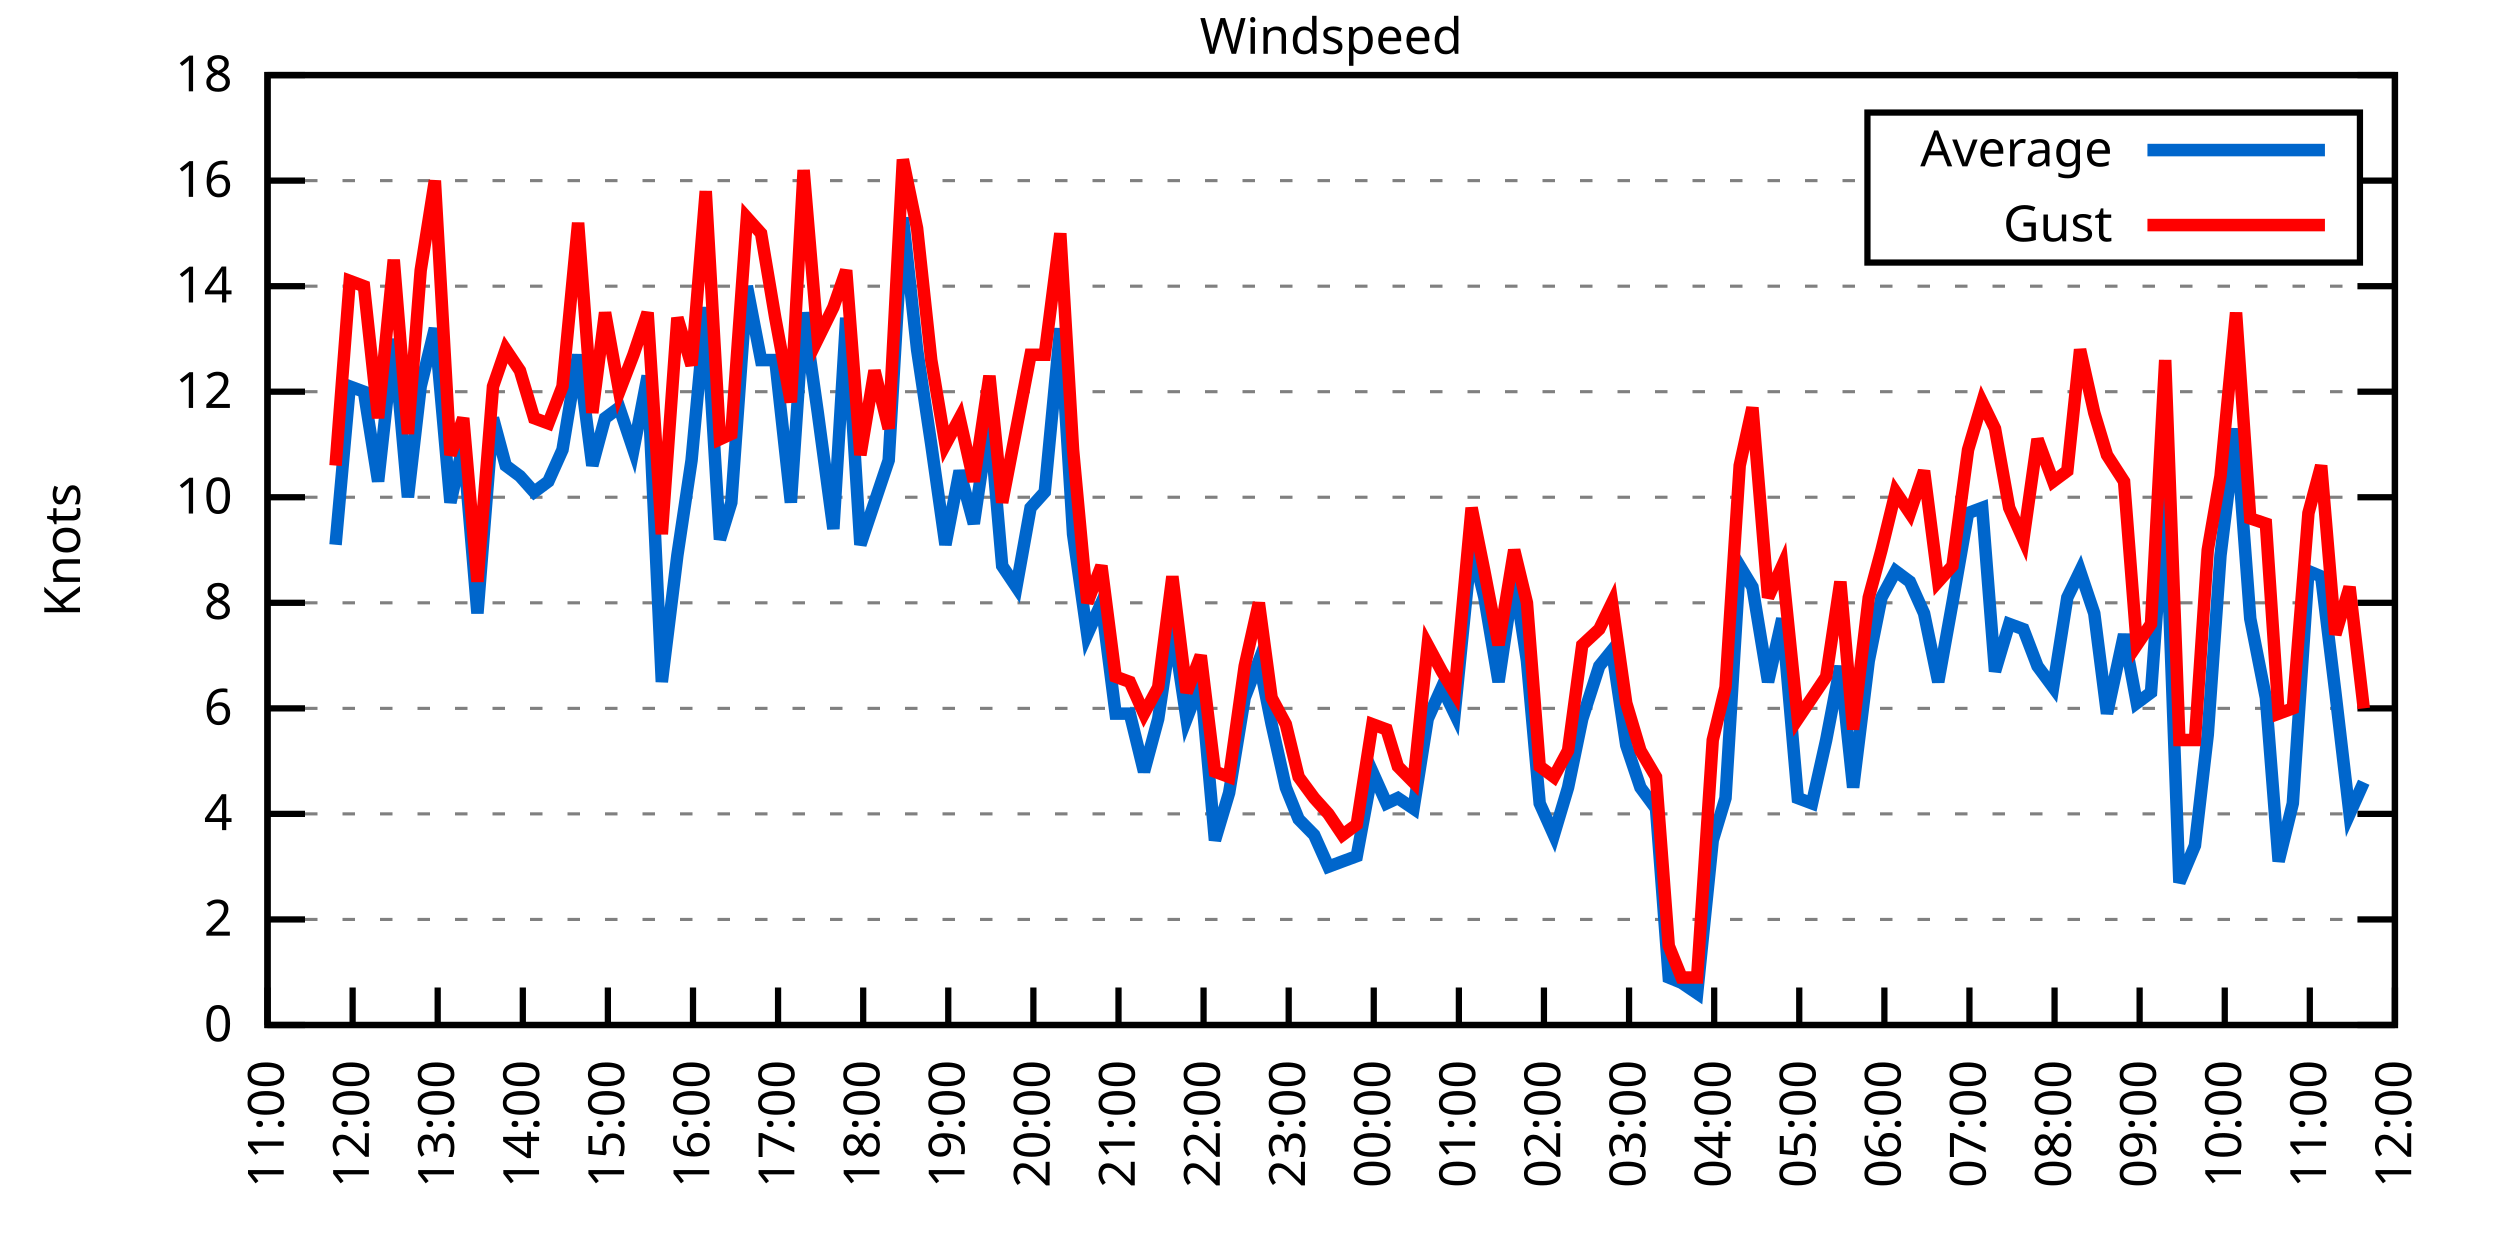
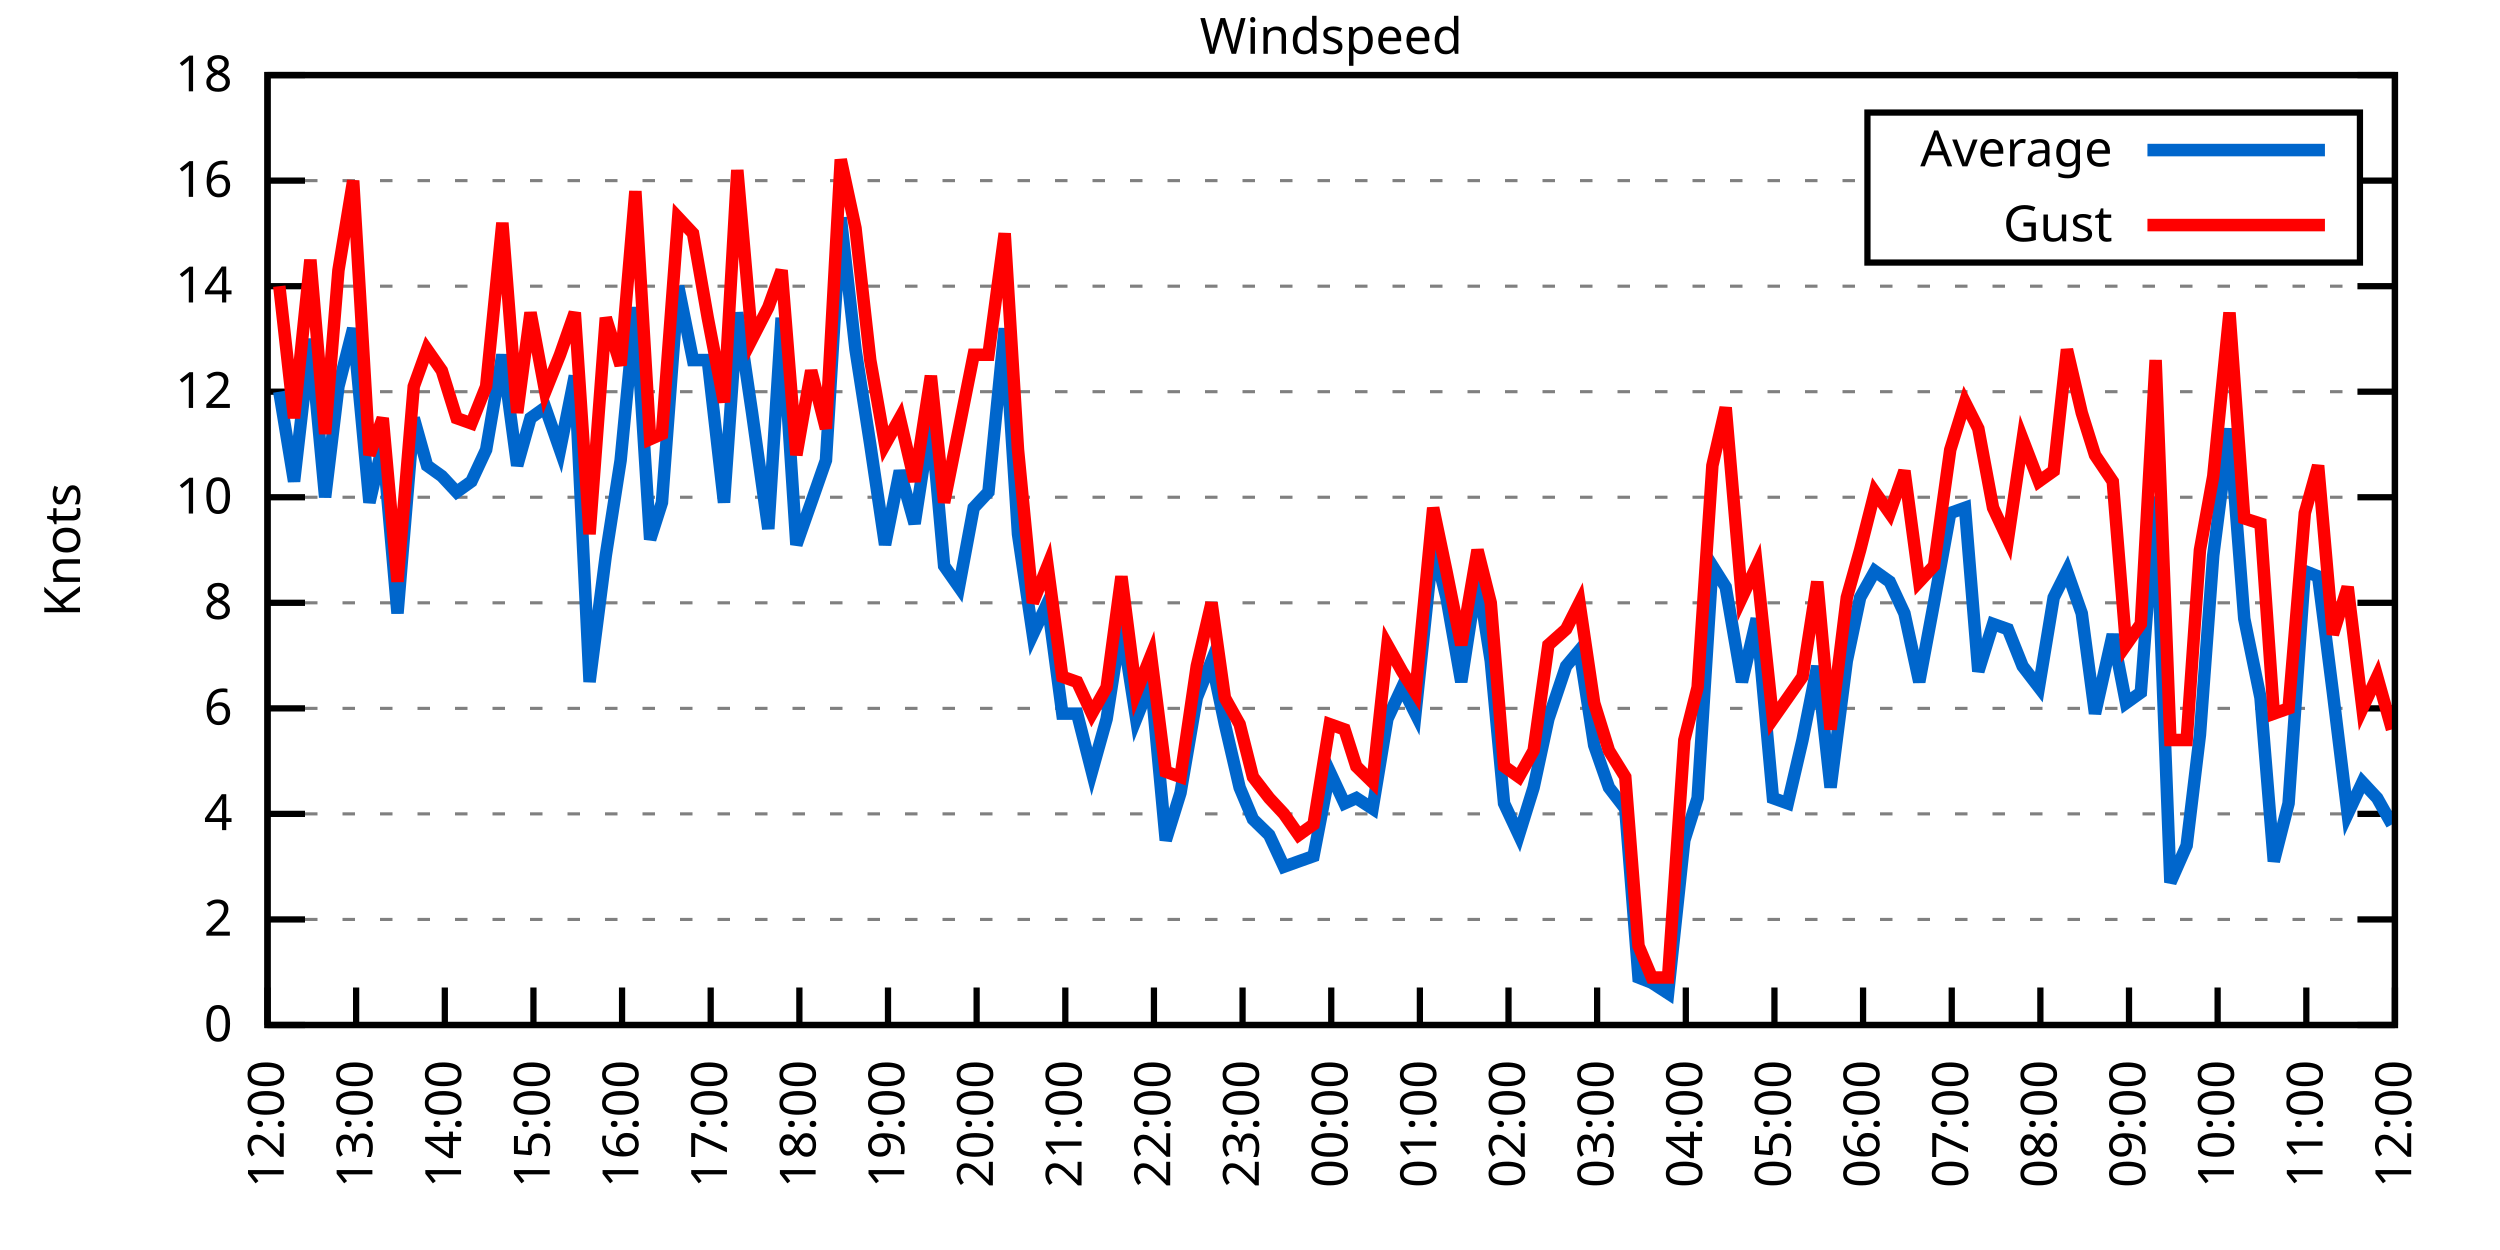
<svg xmlns="http://www.w3.org/2000/svg" xmlns:xlink="http://www.w3.org/1999/xlink" width="400" height="200" viewBox="0 0 400 200">
  <g id="gnuplot_canvas">
    <rect x="0" y="0" width="400" height="200" fill="none" />
    <defs>
      <circle id="gpDot" r="0.5" stroke-width="0.5" stroke="currentColor" />
      <path id="gpPt0" stroke-width="0.333" stroke="currentColor" d="M-1,0 h2 M0,-1 v2" />
      <path id="gpPt1" stroke-width="0.333" stroke="currentColor" d="M-1,-1 L1,1 M1,-1 L-1,1" />
      <path id="gpPt2" stroke-width="0.333" stroke="currentColor" d="M-1,0 L1,0 M0,-1 L0,1 M-1,-1 L1,1 M-1,1 L1,-1" />
      <rect id="gpPt3" stroke-width="0.333" stroke="currentColor" x="-1" y="-1" width="2" height="2" />
      <rect id="gpPt4" stroke-width="0.333" stroke="currentColor" fill="currentColor" x="-1" y="-1" width="2" height="2" />
      <circle id="gpPt5" stroke-width="0.333" stroke="currentColor" cx="0" cy="0" r="1" />
      <use xlink:href="#gpPt5" id="gpPt6" fill="currentColor" stroke="none" />
      <path id="gpPt7" stroke-width="0.333" stroke="currentColor" d="M0,-1.33 L-1.33,0.67 L1.33,0.67 z" />
      <use xlink:href="#gpPt7" id="gpPt8" fill="currentColor" stroke="none" />
      <use xlink:href="#gpPt7" id="gpPt9" stroke="currentColor" transform="rotate(180)" />
      <use xlink:href="#gpPt9" id="gpPt10" fill="currentColor" stroke="none" />
      <use xlink:href="#gpPt3" id="gpPt11" stroke="currentColor" transform="rotate(45)" />
      <use xlink:href="#gpPt11" id="gpPt12" fill="currentColor" stroke="none" />
      <path id="gpPt13" stroke-width="0.333" stroke="currentColor" d="M0,1.330 L1.265,0.411 L0.782,-1.067 L-0.782,-1.076 L-1.265,0.411 z" />
      <use xlink:href="#gpPt13" id="gpPt14" fill="currentColor" stroke="none" />
      <filter id="textbox" filterUnits="objectBoundingBox" x="0" y="0" height="1" width="1">
        <feFlood flood-color="white" flood-opacity="1" result="bgnd" />
        <feComposite in="SourceGraphic" in2="bgnd" operator="atop" />
      </filter>
      <filter id="greybox" filterUnits="objectBoundingBox" x="0" y="0" height="1" width="1">
        <feFlood flood-color="lightgrey" flood-opacity="1" result="grey" />
        <feComposite in="SourceGraphic" in2="grey" operator="atop" />
      </filter>
    </defs>
    <g fill="none" color="white" stroke="currentColor" stroke-width="1.00" stroke-linecap="butt" stroke-linejoin="miter">
</g>
    <g fill="none" color="black" stroke="currentColor" stroke-width="1.00" stroke-linecap="butt" stroke-linejoin="miter">
      <g stroke="none" shape-rendering="crispEdges">
        <polygon fill="rgb(255, 255, 255)" points="42.80,164.00 383.18,164.00 383.18,12.02 42.80,12.02 " />
      </g>
    </g>
    <g fill="none" color="black" stroke="currentColor" stroke-width="1.00" stroke-linecap="butt" stroke-linejoin="miter">
</g>
    <g fill="none" color="black" stroke="black" stroke-width="0.50" stroke-linecap="butt" stroke-linejoin="miter">
</g>
    <g fill="none" color="gray" stroke="currentColor" stroke-width="0.50" stroke-linecap="butt" stroke-linejoin="miter">
      <path stroke="gray" stroke-dasharray="2,4" class="gridline" d="M42.80,164.00 L383.19,164.00  " />
    </g>
    <g fill="none" color="gray" stroke="gray" stroke-width="1.00" stroke-linecap="butt" stroke-linejoin="miter">
</g>
    <g fill="none" color="black" stroke="currentColor" stroke-width="1.00" stroke-linecap="butt" stroke-linejoin="miter">
      <path stroke="black" d="M42.80,164.00 L48.80,164.00 M383.19,164.00 L377.19,164.00  " />
      <g transform="translate(37.20,166.60)" stroke="none" fill="black" font-family="Sans" font-size="8.00" text-anchor="end">
        <text>
          <tspan font-family="Sans"> 0</tspan>
        </text>
      </g>
    </g>
    <g fill="none" color="black" stroke="currentColor" stroke-width="1.00" stroke-linecap="butt" stroke-linejoin="miter">
</g>
    <g fill="none" color="black" stroke="black" stroke-width="0.50" stroke-linecap="butt" stroke-linejoin="miter">
</g>
    <g fill="none" color="gray" stroke="currentColor" stroke-width="0.50" stroke-linecap="butt" stroke-linejoin="miter">
      <path stroke="gray" stroke-dasharray="2,4" class="gridline" d="M42.80,147.11 L383.19,147.11  " />
    </g>
    <g fill="none" color="gray" stroke="gray" stroke-width="1.00" stroke-linecap="butt" stroke-linejoin="miter">
</g>
    <g fill="none" color="black" stroke="currentColor" stroke-width="1.00" stroke-linecap="butt" stroke-linejoin="miter">
      <path stroke="black" d="M42.80,147.11 L48.80,147.11 M383.19,147.11 L377.19,147.11  " />
      <g transform="translate(37.20,149.71)" stroke="none" fill="black" font-family="Sans" font-size="8.00" text-anchor="end">
        <text>
          <tspan font-family="Sans"> 2</tspan>
        </text>
      </g>
    </g>
    <g fill="none" color="black" stroke="currentColor" stroke-width="1.00" stroke-linecap="butt" stroke-linejoin="miter">
</g>
    <g fill="none" color="black" stroke="black" stroke-width="0.50" stroke-linecap="butt" stroke-linejoin="miter">
</g>
    <g fill="none" color="gray" stroke="currentColor" stroke-width="0.50" stroke-linecap="butt" stroke-linejoin="miter">
      <path stroke="gray" stroke-dasharray="2,4" class="gridline" d="M42.80,130.22 L383.19,130.22  " />
    </g>
    <g fill="none" color="gray" stroke="gray" stroke-width="1.00" stroke-linecap="butt" stroke-linejoin="miter">
</g>
    <g fill="none" color="black" stroke="currentColor" stroke-width="1.00" stroke-linecap="butt" stroke-linejoin="miter">
      <path stroke="black" d="M42.80,130.22 L48.80,130.22 M383.19,130.22 L377.19,130.22  " />
      <g transform="translate(37.20,132.82)" stroke="none" fill="black" font-family="Sans" font-size="8.00" text-anchor="end">
        <text>
          <tspan font-family="Sans"> 4</tspan>
        </text>
      </g>
    </g>
    <g fill="none" color="black" stroke="currentColor" stroke-width="1.00" stroke-linecap="butt" stroke-linejoin="miter">
</g>
    <g fill="none" color="black" stroke="black" stroke-width="0.50" stroke-linecap="butt" stroke-linejoin="miter">
</g>
    <g fill="none" color="gray" stroke="currentColor" stroke-width="0.50" stroke-linecap="butt" stroke-linejoin="miter">
      <path stroke="gray" stroke-dasharray="2,4" class="gridline" d="M42.80,113.34 L383.19,113.34  " />
    </g>
    <g fill="none" color="gray" stroke="gray" stroke-width="1.00" stroke-linecap="butt" stroke-linejoin="miter">
</g>
    <g fill="none" color="black" stroke="currentColor" stroke-width="1.00" stroke-linecap="butt" stroke-linejoin="miter">
      <path stroke="black" d="M42.80,113.34 L48.80,113.34 M383.19,113.34 L377.19,113.34  " />
      <g transform="translate(37.20,115.94)" stroke="none" fill="black" font-family="Sans" font-size="8.00" text-anchor="end">
        <text>
          <tspan font-family="Sans"> 6</tspan>
        </text>
      </g>
    </g>
    <g fill="none" color="black" stroke="currentColor" stroke-width="1.00" stroke-linecap="butt" stroke-linejoin="miter">
</g>
    <g fill="none" color="black" stroke="black" stroke-width="0.50" stroke-linecap="butt" stroke-linejoin="miter">
</g>
    <g fill="none" color="gray" stroke="currentColor" stroke-width="0.50" stroke-linecap="butt" stroke-linejoin="miter">
      <path stroke="gray" stroke-dasharray="2,4" class="gridline" d="M42.80,96.45 L383.19,96.45  " />
    </g>
    <g fill="none" color="gray" stroke="gray" stroke-width="1.00" stroke-linecap="butt" stroke-linejoin="miter">
</g>
    <g fill="none" color="black" stroke="currentColor" stroke-width="1.00" stroke-linecap="butt" stroke-linejoin="miter">
      <path stroke="black" d="M42.80,96.45 L48.80,96.45 M383.19,96.45 L377.19,96.45  " />
      <g transform="translate(37.20,99.05)" stroke="none" fill="black" font-family="Sans" font-size="8.00" text-anchor="end">
        <text>
          <tspan font-family="Sans"> 8</tspan>
        </text>
      </g>
    </g>
    <g fill="none" color="black" stroke="currentColor" stroke-width="1.00" stroke-linecap="butt" stroke-linejoin="miter">
</g>
    <g fill="none" color="black" stroke="black" stroke-width="0.50" stroke-linecap="butt" stroke-linejoin="miter">
</g>
    <g fill="none" color="gray" stroke="currentColor" stroke-width="0.50" stroke-linecap="butt" stroke-linejoin="miter">
      <path stroke="gray" stroke-dasharray="2,4" class="gridline" d="M42.80,79.56 L383.19,79.56  " />
    </g>
    <g fill="none" color="gray" stroke="gray" stroke-width="1.00" stroke-linecap="butt" stroke-linejoin="miter">
</g>
    <g fill="none" color="black" stroke="currentColor" stroke-width="1.00" stroke-linecap="butt" stroke-linejoin="miter">
      <path stroke="black" d="M42.80,79.56 L48.80,79.56 M383.19,79.56 L377.19,79.56  " />
      <g transform="translate(37.20,82.16)" stroke="none" fill="black" font-family="Sans" font-size="8.00" text-anchor="end">
        <text>
          <tspan font-family="Sans"> 10</tspan>
        </text>
      </g>
    </g>
    <g fill="none" color="black" stroke="currentColor" stroke-width="1.00" stroke-linecap="butt" stroke-linejoin="miter">
</g>
    <g fill="none" color="black" stroke="black" stroke-width="0.50" stroke-linecap="butt" stroke-linejoin="miter">
</g>
    <g fill="none" color="gray" stroke="currentColor" stroke-width="0.50" stroke-linecap="butt" stroke-linejoin="miter">
      <path stroke="gray" stroke-dasharray="2,4" class="gridline" d="M42.80,62.67 L383.19,62.67  " />
    </g>
    <g fill="none" color="gray" stroke="gray" stroke-width="1.00" stroke-linecap="butt" stroke-linejoin="miter">
</g>
    <g fill="none" color="black" stroke="currentColor" stroke-width="1.00" stroke-linecap="butt" stroke-linejoin="miter">
      <path stroke="black" d="M42.80,62.67 L48.80,62.67 M383.19,62.67 L377.19,62.67  " />
      <g transform="translate(37.20,65.27)" stroke="none" fill="black" font-family="Sans" font-size="8.00" text-anchor="end">
        <text>
          <tspan font-family="Sans"> 12</tspan>
        </text>
      </g>
    </g>
    <g fill="none" color="black" stroke="currentColor" stroke-width="1.00" stroke-linecap="butt" stroke-linejoin="miter">
</g>
    <g fill="none" color="black" stroke="black" stroke-width="0.50" stroke-linecap="butt" stroke-linejoin="miter">
</g>
    <g fill="none" color="gray" stroke="currentColor" stroke-width="0.50" stroke-linecap="butt" stroke-linejoin="miter">
      <path stroke="gray" stroke-dasharray="2,4" class="gridline" d="M42.80,45.79 L383.19,45.79  " />
    </g>
    <g fill="none" color="gray" stroke="gray" stroke-width="1.00" stroke-linecap="butt" stroke-linejoin="miter">
</g>
    <g fill="none" color="black" stroke="currentColor" stroke-width="1.00" stroke-linecap="butt" stroke-linejoin="miter">
      <path stroke="black" d="M42.80,45.79 L48.80,45.79 M383.19,45.79 L377.19,45.79  " />
      <g transform="translate(37.20,48.39)" stroke="none" fill="black" font-family="Sans" font-size="8.00" text-anchor="end">
        <text>
          <tspan font-family="Sans"> 14</tspan>
        </text>
      </g>
    </g>
    <g fill="none" color="black" stroke="currentColor" stroke-width="1.00" stroke-linecap="butt" stroke-linejoin="miter">
</g>
    <g fill="none" color="black" stroke="black" stroke-width="0.50" stroke-linecap="butt" stroke-linejoin="miter">
</g>
    <g fill="none" color="gray" stroke="currentColor" stroke-width="0.50" stroke-linecap="butt" stroke-linejoin="miter">
      <path stroke="gray" stroke-dasharray="2,4" class="gridline" d="M42.80,28.90 L298.79,28.90 M377.59,28.90 L383.19,28.90  " />
    </g>
    <g fill="none" color="gray" stroke="gray" stroke-width="1.00" stroke-linecap="butt" stroke-linejoin="miter">
</g>
    <g fill="none" color="black" stroke="currentColor" stroke-width="1.00" stroke-linecap="butt" stroke-linejoin="miter">
      <path stroke="black" d="M42.80,28.90 L48.80,28.90 M383.19,28.90 L377.19,28.90  " />
      <g transform="translate(37.20,31.50)" stroke="none" fill="black" font-family="Sans" font-size="8.00" text-anchor="end">
        <text>
          <tspan font-family="Sans"> 16</tspan>
        </text>
      </g>
    </g>
    <g fill="none" color="black" stroke="currentColor" stroke-width="1.00" stroke-linecap="butt" stroke-linejoin="miter">
</g>
    <g fill="none" color="black" stroke="black" stroke-width="0.50" stroke-linecap="butt" stroke-linejoin="miter">
</g>
    <g fill="none" color="gray" stroke="currentColor" stroke-width="0.50" stroke-linecap="butt" stroke-linejoin="miter">
      <path stroke="gray" stroke-dasharray="2,4" class="gridline" d="M42.80,12.01 L383.19,12.01  " />
    </g>
    <g fill="none" color="gray" stroke="gray" stroke-width="1.00" stroke-linecap="butt" stroke-linejoin="miter">
</g>
    <g fill="none" color="black" stroke="currentColor" stroke-width="1.00" stroke-linecap="butt" stroke-linejoin="miter">
      <path stroke="black" d="M42.80,12.01 L48.80,12.01 M383.19,12.01 L377.19,12.01  " />
      <g transform="translate(37.20,14.61)" stroke="none" fill="black" font-family="Sans" font-size="8.00" text-anchor="end">
        <text>
          <tspan font-family="Sans"> 18</tspan>
        </text>
      </g>
    </g>
    <g fill="none" color="black" stroke="currentColor" stroke-width="1.00" stroke-linecap="butt" stroke-linejoin="miter">
      <path stroke="black" d="M42.80,164.00 L42.80,158.00  " />
      <g transform="translate(45.40,169.60) rotate(270.00)" stroke="none" fill="black" font-family="Sans" font-size="8.00" text-anchor="end">
        <text>
-           <tspan font-family="Sans">11:00</tspan>
-         </text>
-       </g>
-     </g>
-     <g fill="none" color="black" stroke="currentColor" stroke-width="1.00" stroke-linecap="butt" stroke-linejoin="miter">
-       <path stroke="black" d="M56.42,164.00 L56.42,158.00  " />
-       <g transform="translate(59.02,169.60) rotate(270.00)" stroke="none" fill="black" font-family="Sans" font-size="8.00" text-anchor="end">
-         <text>
          <tspan font-family="Sans">12:00</tspan>
        </text>
      </g>
    </g>
    <g fill="none" color="black" stroke="currentColor" stroke-width="1.00" stroke-linecap="butt" stroke-linejoin="miter">
-       <path stroke="black" d="M70.03,164.00 L70.03,158.00  " />
-       <g transform="translate(72.63,169.60) rotate(270.00)" stroke="none" fill="black" font-family="Sans" font-size="8.00" text-anchor="end">
+       <path stroke="black" d="M56.98,164.00 L56.98,158.00  " />
+       <g transform="translate(59.58,169.60) rotate(270.00)" stroke="none" fill="black" font-family="Sans" font-size="8.00" text-anchor="end">
        <text>
          <tspan font-family="Sans">13:00</tspan>
        </text>
      </g>
    </g>
    <g fill="none" color="black" stroke="currentColor" stroke-width="1.00" stroke-linecap="butt" stroke-linejoin="miter">
-       <path stroke="black" d="M83.65,164.00 L83.65,158.00  " />
-       <g transform="translate(86.25,169.60) rotate(270.00)" stroke="none" fill="black" font-family="Sans" font-size="8.00" text-anchor="end">
+       <path stroke="black" d="M71.17,164.00 L71.17,158.00  " />
+       <g transform="translate(73.77,169.60) rotate(270.00)" stroke="none" fill="black" font-family="Sans" font-size="8.00" text-anchor="end">
        <text>
          <tspan font-family="Sans">14:00</tspan>
        </text>
      </g>
    </g>
    <g fill="none" color="black" stroke="currentColor" stroke-width="1.00" stroke-linecap="butt" stroke-linejoin="miter">
-       <path stroke="black" d="M97.26,164.00 L97.26,158.00  " />
-       <g transform="translate(99.86,169.60) rotate(270.00)" stroke="none" fill="black" font-family="Sans" font-size="8.00" text-anchor="end">
+       <path stroke="black" d="M85.35,164.00 L85.35,158.00  " />
+       <g transform="translate(87.95,169.60) rotate(270.00)" stroke="none" fill="black" font-family="Sans" font-size="8.00" text-anchor="end">
        <text>
          <tspan font-family="Sans">15:00</tspan>
        </text>
      </g>
    </g>
    <g fill="none" color="black" stroke="currentColor" stroke-width="1.00" stroke-linecap="butt" stroke-linejoin="miter">
-       <path stroke="black" d="M110.88,164.00 L110.88,158.00  " />
-       <g transform="translate(113.48,169.60) rotate(270.00)" stroke="none" fill="black" font-family="Sans" font-size="8.00" text-anchor="end">
+       <path stroke="black" d="M99.53,164.00 L99.53,158.00  " />
+       <g transform="translate(102.13,169.60) rotate(270.00)" stroke="none" fill="black" font-family="Sans" font-size="8.00" text-anchor="end">
        <text>
          <tspan font-family="Sans">16:00</tspan>
        </text>
      </g>
    </g>
    <g fill="none" color="black" stroke="currentColor" stroke-width="1.00" stroke-linecap="butt" stroke-linejoin="miter">
-       <path stroke="black" d="M124.49,164.00 L124.49,158.00  " />
-       <g transform="translate(127.09,169.60) rotate(270.00)" stroke="none" fill="black" font-family="Sans" font-size="8.00" text-anchor="end">
+       <path stroke="black" d="M113.71,164.00 L113.71,158.00  " />
+       <g transform="translate(116.31,169.60) rotate(270.00)" stroke="none" fill="black" font-family="Sans" font-size="8.00" text-anchor="end">
        <text>
          <tspan font-family="Sans">17:00</tspan>
        </text>
      </g>
    </g>
    <g fill="none" color="black" stroke="currentColor" stroke-width="1.00" stroke-linecap="butt" stroke-linejoin="miter">
-       <path stroke="black" d="M138.11,164.00 L138.11,158.00  " />
-       <g transform="translate(140.71,169.60) rotate(270.00)" stroke="none" fill="black" font-family="Sans" font-size="8.00" text-anchor="end">
+       <path stroke="black" d="M127.90,164.00 L127.90,158.00  " />
+       <g transform="translate(130.50,169.60) rotate(270.00)" stroke="none" fill="black" font-family="Sans" font-size="8.00" text-anchor="end">
        <text>
          <tspan font-family="Sans">18:00</tspan>
        </text>
      </g>
    </g>
    <g fill="none" color="black" stroke="currentColor" stroke-width="1.00" stroke-linecap="butt" stroke-linejoin="miter">
-       <path stroke="black" d="M151.72,164.00 L151.72,158.00  " />
-       <g transform="translate(154.32,169.60) rotate(270.00)" stroke="none" fill="black" font-family="Sans" font-size="8.00" text-anchor="end">
+       <path stroke="black" d="M142.08,164.00 L142.08,158.00  " />
+       <g transform="translate(144.68,169.60) rotate(270.00)" stroke="none" fill="black" font-family="Sans" font-size="8.00" text-anchor="end">
        <text>
          <tspan font-family="Sans">19:00</tspan>
        </text>
      </g>
    </g>
    <g fill="none" color="black" stroke="currentColor" stroke-width="1.00" stroke-linecap="butt" stroke-linejoin="miter">
-       <path stroke="black" d="M165.34,164.00 L165.34,158.00  " />
-       <g transform="translate(167.94,169.60) rotate(270.00)" stroke="none" fill="black" font-family="Sans" font-size="8.00" text-anchor="end">
+       <path stroke="black" d="M156.26,164.00 L156.26,158.00  " />
+       <g transform="translate(158.86,169.60) rotate(270.00)" stroke="none" fill="black" font-family="Sans" font-size="8.00" text-anchor="end">
        <text>
          <tspan font-family="Sans">20:00</tspan>
        </text>
      </g>
    </g>
    <g fill="none" color="black" stroke="currentColor" stroke-width="1.00" stroke-linecap="butt" stroke-linejoin="miter">
-       <path stroke="black" d="M178.96,164.00 L178.96,158.00  " />
-       <g transform="translate(181.56,169.60) rotate(270.00)" stroke="none" fill="black" font-family="Sans" font-size="8.00" text-anchor="end">
+       <path stroke="black" d="M170.45,164.00 L170.45,158.00  " />
+       <g transform="translate(173.05,169.60) rotate(270.00)" stroke="none" fill="black" font-family="Sans" font-size="8.00" text-anchor="end">
        <text>
          <tspan font-family="Sans">21:00</tspan>
        </text>
      </g>
    </g>
    <g fill="none" color="black" stroke="currentColor" stroke-width="1.00" stroke-linecap="butt" stroke-linejoin="miter">
-       <path stroke="black" d="M192.57,164.00 L192.57,158.00  " />
-       <g transform="translate(195.17,169.60) rotate(270.00)" stroke="none" fill="black" font-family="Sans" font-size="8.00" text-anchor="end">
+       <path stroke="black" d="M184.63,164.00 L184.63,158.00  " />
+       <g transform="translate(187.23,169.60) rotate(270.00)" stroke="none" fill="black" font-family="Sans" font-size="8.00" text-anchor="end">
        <text>
          <tspan font-family="Sans">22:00</tspan>
        </text>
      </g>
    </g>
    <g fill="none" color="black" stroke="currentColor" stroke-width="1.00" stroke-linecap="butt" stroke-linejoin="miter">
-       <path stroke="black" d="M206.19,164.00 L206.19,158.00  " />
-       <g transform="translate(208.79,169.60) rotate(270.00)" stroke="none" fill="black" font-family="Sans" font-size="8.00" text-anchor="end">
+       <path stroke="black" d="M198.81,164.00 L198.81,158.00  " />
+       <g transform="translate(201.41,169.60) rotate(270.00)" stroke="none" fill="black" font-family="Sans" font-size="8.00" text-anchor="end">
        <text>
          <tspan font-family="Sans">23:00</tspan>
        </text>
      </g>
    </g>
    <g fill="none" color="black" stroke="currentColor" stroke-width="1.00" stroke-linecap="butt" stroke-linejoin="miter">
-       <path stroke="black" d="M219.80,164.00 L219.80,158.00  " />
-       <g transform="translate(222.40,169.60) rotate(270.00)" stroke="none" fill="black" font-family="Sans" font-size="8.00" text-anchor="end">
+       <path stroke="black" d="M213.00,164.00 L213.00,158.00  " />
+       <g transform="translate(215.60,169.60) rotate(270.00)" stroke="none" fill="black" font-family="Sans" font-size="8.00" text-anchor="end">
        <text>
          <tspan font-family="Sans">00:00</tspan>
        </text>
      </g>
    </g>
    <g fill="none" color="black" stroke="currentColor" stroke-width="1.00" stroke-linecap="butt" stroke-linejoin="miter">
-       <path stroke="black" d="M233.42,164.00 L233.42,158.00  " />
-       <g transform="translate(236.02,169.60) rotate(270.00)" stroke="none" fill="black" font-family="Sans" font-size="8.00" text-anchor="end">
+       <path stroke="black" d="M227.18,164.00 L227.18,158.00  " />
+       <g transform="translate(229.78,169.60) rotate(270.00)" stroke="none" fill="black" font-family="Sans" font-size="8.00" text-anchor="end">
        <text>
          <tspan font-family="Sans">01:00</tspan>
        </text>
      </g>
    </g>
    <g fill="none" color="black" stroke="currentColor" stroke-width="1.00" stroke-linecap="butt" stroke-linejoin="miter">
-       <path stroke="black" d="M247.03,164.00 L247.03,158.00  " />
-       <g transform="translate(249.63,169.60) rotate(270.00)" stroke="none" fill="black" font-family="Sans" font-size="8.00" text-anchor="end">
+       <path stroke="black" d="M241.36,164.00 L241.36,158.00  " />
+       <g transform="translate(243.96,169.60) rotate(270.00)" stroke="none" fill="black" font-family="Sans" font-size="8.00" text-anchor="end">
        <text>
          <tspan font-family="Sans">02:00</tspan>
        </text>
      </g>
    </g>
    <g fill="none" color="black" stroke="currentColor" stroke-width="1.00" stroke-linecap="butt" stroke-linejoin="miter">
-       <path stroke="black" d="M260.65,164.00 L260.65,158.00  " />
-       <g transform="translate(263.25,169.60) rotate(270.00)" stroke="none" fill="black" font-family="Sans" font-size="8.00" text-anchor="end">
+       <path stroke="black" d="M255.54,164.00 L255.54,158.00  " />
+       <g transform="translate(258.14,169.60) rotate(270.00)" stroke="none" fill="black" font-family="Sans" font-size="8.00" text-anchor="end">
        <text>
          <tspan font-family="Sans">03:00</tspan>
        </text>
      </g>
    </g>
    <g fill="none" color="black" stroke="currentColor" stroke-width="1.00" stroke-linecap="butt" stroke-linejoin="miter">
-       <path stroke="black" d="M274.27,164.00 L274.27,158.00  " />
-       <g transform="translate(276.87,169.60) rotate(270.00)" stroke="none" fill="black" font-family="Sans" font-size="8.00" text-anchor="end">
+       <path stroke="black" d="M269.73,164.00 L269.73,158.00  " />
+       <g transform="translate(272.33,169.60) rotate(270.00)" stroke="none" fill="black" font-family="Sans" font-size="8.00" text-anchor="end">
        <text>
          <tspan font-family="Sans">04:00</tspan>
        </text>
      </g>
    </g>
    <g fill="none" color="black" stroke="currentColor" stroke-width="1.00" stroke-linecap="butt" stroke-linejoin="miter">
-       <path stroke="black" d="M287.88,164.00 L287.88,158.00  " />
-       <g transform="translate(290.48,169.60) rotate(270.00)" stroke="none" fill="black" font-family="Sans" font-size="8.00" text-anchor="end">
+       <path stroke="black" d="M283.91,164.00 L283.91,158.00  " />
+       <g transform="translate(286.51,169.60) rotate(270.00)" stroke="none" fill="black" font-family="Sans" font-size="8.00" text-anchor="end">
        <text>
          <tspan font-family="Sans">05:00</tspan>
        </text>
      </g>
    </g>
    <g fill="none" color="black" stroke="currentColor" stroke-width="1.00" stroke-linecap="butt" stroke-linejoin="miter">
-       <path stroke="black" d="M301.50,164.00 L301.50,158.00  " />
-       <g transform="translate(304.10,169.60) rotate(270.00)" stroke="none" fill="black" font-family="Sans" font-size="8.00" text-anchor="end">
+       <path stroke="black" d="M298.09,164.00 L298.09,158.00  " />
+       <g transform="translate(300.69,169.60) rotate(270.00)" stroke="none" fill="black" font-family="Sans" font-size="8.00" text-anchor="end">
        <text>
          <tspan font-family="Sans">06:00</tspan>
        </text>
      </g>
    </g>
    <g fill="none" color="black" stroke="currentColor" stroke-width="1.00" stroke-linecap="butt" stroke-linejoin="miter">
-       <path stroke="black" d="M315.11,164.00 L315.11,158.00  " />
-       <g transform="translate(317.71,169.60) rotate(270.00)" stroke="none" fill="black" font-family="Sans" font-size="8.00" text-anchor="end">
+       <path stroke="black" d="M312.28,164.00 L312.28,158.00  " />
+       <g transform="translate(314.88,169.60) rotate(270.00)" stroke="none" fill="black" font-family="Sans" font-size="8.00" text-anchor="end">
        <text>
          <tspan font-family="Sans">07:00</tspan>
        </text>
      </g>
    </g>
    <g fill="none" color="black" stroke="currentColor" stroke-width="1.00" stroke-linecap="butt" stroke-linejoin="miter">
-       <path stroke="black" d="M328.73,164.00 L328.73,158.00  " />
-       <g transform="translate(331.33,169.60) rotate(270.00)" stroke="none" fill="black" font-family="Sans" font-size="8.00" text-anchor="end">
+       <path stroke="black" d="M326.46,164.00 L326.46,158.00  " />
+       <g transform="translate(329.06,169.60) rotate(270.00)" stroke="none" fill="black" font-family="Sans" font-size="8.00" text-anchor="end">
        <text>
          <tspan font-family="Sans">08:00</tspan>
        </text>
      </g>
    </g>
    <g fill="none" color="black" stroke="currentColor" stroke-width="1.00" stroke-linecap="butt" stroke-linejoin="miter">
-       <path stroke="black" d="M342.34,164.00 L342.34,158.00  " />
-       <g transform="translate(344.94,169.60) rotate(270.00)" stroke="none" fill="black" font-family="Sans" font-size="8.00" text-anchor="end">
+       <path stroke="black" d="M340.64,164.00 L340.64,158.00  " />
+       <g transform="translate(343.24,169.60) rotate(270.00)" stroke="none" fill="black" font-family="Sans" font-size="8.00" text-anchor="end">
        <text>
          <tspan font-family="Sans">09:00</tspan>
        </text>
      </g>
    </g>
    <g fill="none" color="black" stroke="currentColor" stroke-width="1.00" stroke-linecap="butt" stroke-linejoin="miter">
-       <path stroke="black" d="M355.96,164.00 L355.96,158.00  " />
-       <g transform="translate(358.56,169.60) rotate(270.00)" stroke="none" fill="black" font-family="Sans" font-size="8.00" text-anchor="end">
+       <path stroke="black" d="M354.82,164.00 L354.82,158.00  " />
+       <g transform="translate(357.42,169.60) rotate(270.00)" stroke="none" fill="black" font-family="Sans" font-size="8.00" text-anchor="end">
        <text>
          <tspan font-family="Sans">10:00</tspan>
        </text>
      </g>
    </g>
    <g fill="none" color="black" stroke="currentColor" stroke-width="1.00" stroke-linecap="butt" stroke-linejoin="miter">
-       <path stroke="black" d="M369.57,164.00 L369.57,158.00  " />
-       <g transform="translate(372.17,169.60) rotate(270.00)" stroke="none" fill="black" font-family="Sans" font-size="8.00" text-anchor="end">
+       <path stroke="black" d="M369.01,164.00 L369.01,158.00  " />
+       <g transform="translate(371.61,169.60) rotate(270.00)" stroke="none" fill="black" font-family="Sans" font-size="8.00" text-anchor="end">
        <text>
          <tspan font-family="Sans">11:00</tspan>
        </text>
      </g>
    </g>
    <g fill="none" color="black" stroke="currentColor" stroke-width="1.00" stroke-linecap="butt" stroke-linejoin="miter">
      <path stroke="black" d="M383.19,164.00 L383.19,158.00  " />
      <g transform="translate(385.79,169.60) rotate(270.00)" stroke="none" fill="black" font-family="Sans" font-size="8.00" text-anchor="end">
        <text>
          <tspan font-family="Sans">12:00</tspan>
        </text>
      </g>
    </g>
    <g fill="none" color="black" stroke="currentColor" stroke-width="1.00" stroke-linecap="butt" stroke-linejoin="miter">
</g>
    <g fill="none" color="black" stroke="currentColor" stroke-width="1.00" stroke-linecap="butt" stroke-linejoin="miter">
      <path stroke="black" d="M42.80,12.01 L42.80,164.00 L383.19,164.00 L383.19,12.01 L42.80,12.01 Z  " />
    </g>
    <g fill="none" color="black" stroke="currentColor" stroke-width="1.00" stroke-linecap="butt" stroke-linejoin="miter">
</g>
    <g fill="none" color="black" stroke="currentColor" stroke-width="1.00" stroke-linecap="butt" stroke-linejoin="miter">
      <path stroke="black" d="M298.79,42.01 L298.79,18.01 L377.59,18.01 L377.59,42.01 L298.79,42.01 Z  " />
    </g>
    <g id="Windspeed_plot_1">
      <g fill="none" color="white" stroke="black" stroke-width="2.00" stroke-linecap="butt" stroke-linejoin="miter">
</g>
      <g fill="none" color="black" stroke="currentColor" stroke-width="2.00" stroke-linecap="butt" stroke-linejoin="miter">
        <g transform="translate(337.99,26.61)" stroke="none" fill="black" font-family="Sans" font-size="8.00" text-anchor="end">
          <text>
            <tspan font-family="Sans">Average</tspan>
          </text>
        </g>
      </g>
      <g fill="none" color="black" stroke="currentColor" stroke-width="2.00" stroke-linecap="butt" stroke-linejoin="miter">
-         <path stroke="rgb(  0, 102, 204)" d="M343.59,24.01 L371.99,24.01 M53.69,87.16 L55.96,61.83 L58.23,62.67 L60.50,77.03 L63.00,54.23 L65.27,79.56   L67.31,61.83 L69.58,52.54 L72.07,80.41 L74.12,71.12 L76.39,98.14 L78.88,66.90 L80.92,74.49 L83.19,76.18   L85.46,78.72 L87.73,77.03 L90.00,71.96 L92.50,56.76 L94.77,74.49 L96.81,66.90 L99.08,65.21 L101.35,71.96   L103.62,60.14 L105.89,109.11 L108.38,88.85 L110.65,73.65 L112.92,49.16 L115.19,86.32 L117.01,80.41 L119.50,45.79   L121.77,57.61 L124.04,57.61 L126.54,80.41 L128.58,50.01 L130.85,66.05 L133.34,84.63 L135.39,50.85 L137.66,87.16   L139.92,80.41 L142.19,73.65 L144.46,34.81 L146.73,55.92 L149.00,71.12 L151.27,87.16 L153.54,75.34 L155.81,83.78   L158.31,66.90 L160.35,90.54 L162.62,93.92 L164.89,81.25 L167.16,78.72 L169.65,52.54 L171.69,85.47 L173.96,101.52   L176.23,96.45 L178.50,114.18 L180.77,114.18 L183.04,123.47 L185.31,115.03 L187.58,99.83 L189.85,115.03 L192.12,109.11   L194.39,134.45 L196.66,126.85 L199.15,111.65 L201.42,105.74 L203.46,115.87 L205.73,126.00 L207.78,131.07 L210.27,133.60   L212.54,138.67 L214.81,137.82 L217.08,136.98 L219.58,123.47 L221.85,128.54 L223.66,127.69 L226.16,129.38 L228.43,115.03   L230.70,109.96 L232.74,114.18 L235.46,87.16 L237.50,95.60 L239.77,109.11 L242.27,92.23 L244.31,105.74 L246.35,128.54   L248.62,133.60 L250.89,126.00 L253.16,115.03 L255.88,106.58 L257.93,104.05 L260.20,119.25 L262.47,126.00 L264.96,129.38   L267.00,156.40 L269.05,157.24 L271.54,158.93 L274.04,134.45 L276.08,127.69 L278.35,90.54 L280.39,93.92 L282.89,109.11   L285.16,98.98 L287.65,127.69 L289.92,128.54 L292.19,118.40 L294.46,106.58 L296.50,126.00 L299.00,105.74 L301.04,95.60   L303.31,91.38 L305.58,93.07 L307.85,98.14 L310.12,109.11 L312.39,96.45 L314.89,82.09 L317.15,81.25 L319.20,107.43   L321.47,99.83 L323.74,100.67 L326.00,106.58 L328.50,109.96 L330.77,95.60 L332.81,91.38 L335.08,98.14 L337.12,114.18   L339.85,101.52 L341.89,112.49 L344.16,110.80 L346.43,79.56 L348.70,141.20 L351.19,135.29 L353.24,117.56 L355.28,88.85   L357.77,68.58 L360.04,98.98 L362.54,111.65 L364.58,137.82 L366.85,128.54 L369.35,91.38 L371.39,92.23 L373.66,110.80   L375.93,130.22 L378.20,125.16  " />
+         <path stroke="rgb(  0, 102, 204)" d="M343.59,24.01 L371.99,24.01 M44.69,62.67 L47.05,77.03 L49.66,54.23 L52.02,79.56 L54.15,61.83 L56.51,52.54   L59.11,80.41 L61.24,71.12 L63.60,98.14 L66.20,66.90 L68.33,74.49 L70.69,76.18 L73.06,78.72 L75.42,77.03   L77.78,71.96 L80.38,56.76 L82.75,74.49 L84.88,66.90 L87.24,65.21 L89.60,71.96 L91.97,60.14 L94.33,109.11   L96.93,88.85 L99.30,73.65 L101.66,49.16 L104.02,86.32 L105.91,80.41 L108.51,45.79 L110.88,57.61 L113.24,57.61   L115.84,80.41 L117.97,50.01 L120.33,66.05 L122.93,84.63 L125.06,50.85 L127.42,87.16 L129.79,80.41 L132.15,73.65   L134.52,34.81 L136.88,55.92 L139.24,71.12 L141.61,87.16 L143.97,75.34 L146.34,83.78 L148.94,66.90 L151.06,90.54   L153.43,93.92 L155.79,81.25 L158.15,78.72 L160.75,52.54 L162.88,85.47 L165.25,101.52 L167.61,96.45 L169.97,114.18   L172.34,114.18 L174.70,123.47 L177.06,115.03 L179.43,99.83 L181.79,115.03 L184.16,109.11 L186.52,134.45 L188.88,126.85   L191.48,111.65 L193.85,105.74 L195.98,115.87 L198.34,126.00 L200.47,131.07 L203.07,133.60 L205.43,138.67 L207.79,137.82   L210.16,136.98 L212.76,123.47 L215.12,128.54 L217.01,127.69 L219.61,129.38 L221.98,115.03 L224.34,109.96 L226.47,114.18   L229.31,87.16 L231.43,95.60 L233.80,109.11 L236.40,92.23 L238.52,105.74 L240.65,128.54 L243.02,133.60 L245.38,126.00   L247.74,115.03 L250.58,106.58 L252.71,104.05 L255.07,119.25 L257.43,126.00 L260.04,129.38 L262.16,156.40 L264.29,157.24   L266.89,158.93 L269.49,134.45 L271.62,127.69 L273.98,90.54 L276.11,93.92 L278.71,109.11 L281.07,98.98 L283.67,127.69   L286.04,128.54 L288.40,118.40 L290.76,106.58 L292.89,126.00 L295.49,105.74 L297.62,95.60 L299.98,91.38 L302.35,93.07   L304.71,98.14 L307.08,109.11 L309.44,96.45 L312.04,82.09 L314.40,81.25 L316.53,107.43 L318.89,99.83 L321.26,100.67   L323.62,106.58 L326.22,109.96 L328.59,95.60 L330.71,91.38 L333.08,98.14 L335.20,114.18 L338.04,101.52 L340.17,112.49   L342.53,110.80 L344.90,79.56 L347.26,141.20 L349.86,135.29 L351.99,117.56 L354.12,88.85 L356.72,68.58 L359.08,98.98   L361.68,111.65 L363.81,137.82 L366.17,128.54 L368.77,91.38 L370.90,92.23 L373.26,110.80 L375.63,130.22 L377.99,125.16   L380.35,127.69 L382.72,131.91  " />
      </g>
    </g>
    <g id="Windspeed_plot_2">
      <g fill="none" color="black" stroke="currentColor" stroke-width="2.00" stroke-linecap="butt" stroke-linejoin="miter">
        <g transform="translate(337.99,38.61)" stroke="none" fill="black" font-family="Sans" font-size="8.00" text-anchor="end">
          <text>
            <tspan font-family="Sans">Gust</tspan>
          </text>
        </g>
      </g>
      <g fill="none" color="black" stroke="currentColor" stroke-width="2.00" stroke-linecap="butt" stroke-linejoin="miter">
-         <path stroke="rgb(255,   0,   0)" d="M343.59,36.01 L371.99,36.01 M53.69,74.49 L55.96,44.94 L58.23,45.79 L60.50,66.90 L63.00,41.56 L65.27,69.43   L67.31,43.25 L69.58,28.90 L72.07,72.81 L74.12,66.90 L76.39,93.07 L78.88,61.83 L80.92,55.92 L83.19,59.30   L85.46,66.90 L87.73,67.74 L90.00,61.83 L92.50,35.65 L94.77,66.05 L96.81,50.01 L99.08,62.67 L101.35,56.76   L103.62,50.01 L105.89,85.47 L108.38,50.85 L110.65,58.45 L112.92,30.59 L115.19,70.27 L117.01,69.43 L119.50,34.81   L121.77,37.34 L124.04,50.85 L126.54,64.36 L128.58,27.21 L130.85,54.23 L133.34,49.16 L135.39,43.25 L137.66,72.81   L139.92,59.30 L142.19,68.58 L144.46,25.52 L146.73,36.50 L149.00,57.61 L151.27,71.12 L153.54,66.90 L155.81,77.03   L158.31,60.14 L160.35,80.41 L162.62,68.58 L164.89,56.76 L167.16,56.76 L169.65,37.34 L171.69,71.96 L173.96,96.45   L176.23,90.54 L178.50,108.27 L180.77,109.11 L183.04,114.18 L185.31,109.96 L187.58,92.23 L189.85,110.80 L192.12,104.89   L194.39,123.47 L196.66,124.31 L199.15,106.58 L201.42,96.45 L203.46,111.65 L205.73,115.87 L207.78,124.31 L210.27,127.69   L212.54,130.22 L214.81,133.60 L217.08,131.91 L219.58,115.87 L221.85,116.71 L223.66,122.62 L226.16,125.16 L228.43,103.20   L230.70,107.43 L232.74,110.80 L235.46,81.25 L237.50,91.38 L239.77,103.20 L242.27,88.00 L244.31,96.45 L246.35,122.62   L248.62,124.31 L250.89,120.09 L253.16,103.20 L255.88,100.67 L257.93,96.45 L260.20,112.49 L262.47,120.09 L264.96,124.31   L267.00,151.33 L269.05,156.40 L271.54,156.40 L274.04,118.40 L276.08,109.96 L278.35,74.49 L280.39,65.21 L282.89,95.60   L285.16,90.54 L287.65,115.03 L289.92,111.65 L292.19,108.27 L294.46,93.07 L296.50,116.71 L299.00,95.60 L301.04,88.00   L303.31,78.72 L305.58,82.09 L307.85,75.34 L310.12,93.07 L312.39,90.54 L314.89,71.96 L317.15,64.36 L319.20,68.58   L321.47,81.25 L323.74,86.32 L326.00,70.27 L328.50,77.03 L330.77,75.34 L332.81,55.92 L335.08,66.05 L337.12,72.81   L339.85,77.03 L341.89,103.20 L344.16,99.83 L346.43,57.61 L348.70,118.40 L351.19,118.40 L353.24,88.00 L355.28,76.18   L357.77,50.01 L360.04,82.94 L362.54,83.78 L364.58,114.18 L366.85,113.34 L369.35,82.09 L371.39,74.49 L373.66,101.52   L375.93,93.92 L378.20,113.34  " />
+         <path stroke="rgb(255,   0,   0)" d="M343.59,36.01 L371.99,36.01 M44.69,45.79 L47.05,66.90 L49.66,41.56 L52.02,69.43 L54.15,43.25 L56.51,28.90   L59.11,72.81 L61.24,66.90 L63.60,93.07 L66.20,61.83 L68.33,55.92 L70.69,59.30 L73.06,66.90 L75.42,67.74   L77.78,61.83 L80.38,35.65 L82.75,66.05 L84.88,50.01 L87.24,62.67 L89.60,56.76 L91.97,50.01 L94.33,85.47   L96.93,50.85 L99.30,58.45 L101.66,30.59 L104.02,70.27 L105.91,69.43 L108.51,34.81 L110.88,37.34 L113.24,50.85   L115.84,64.36 L117.97,27.21 L120.33,54.23 L122.93,49.16 L125.06,43.25 L127.42,72.81 L129.79,59.30 L132.15,68.58   L134.52,25.52 L136.88,36.50 L139.24,57.61 L141.61,71.12 L143.97,66.90 L146.34,77.03 L148.94,60.14 L151.06,80.41   L153.43,68.58 L155.79,56.76 L158.15,56.76 L160.75,37.34 L162.88,71.96 L165.25,96.45 L167.61,90.54 L169.97,108.27   L172.34,109.11 L174.70,114.18 L177.06,109.96 L179.43,92.23 L181.79,110.80 L184.16,104.89 L186.52,123.47 L188.88,124.31   L191.48,106.58 L193.85,96.45 L195.98,111.65 L198.34,115.87 L200.47,124.31 L203.07,127.69 L205.43,130.22 L207.79,133.60   L210.16,131.91 L212.76,115.87 L215.12,116.71 L217.01,122.62 L219.61,125.16 L221.98,103.20 L224.34,107.43 L226.47,110.80   L229.31,81.25 L231.43,91.38 L233.80,103.20 L236.40,88.00 L238.52,96.45 L240.65,122.62 L243.02,124.31 L245.38,120.09   L247.74,103.20 L250.58,100.67 L252.71,96.45 L255.07,112.49 L257.43,120.09 L260.04,124.31 L262.16,151.33 L264.29,156.40   L266.89,156.40 L269.49,118.40 L271.62,109.96 L273.98,74.49 L276.11,65.21 L278.71,95.60 L281.07,90.54 L283.67,115.03   L286.04,111.65 L288.40,108.27 L290.76,93.07 L292.89,116.71 L295.49,95.60 L297.62,88.00 L299.98,78.72 L302.35,82.09   L304.71,75.34 L307.08,93.07 L309.44,90.54 L312.04,71.96 L314.40,64.36 L316.53,68.58 L318.89,81.25 L321.26,86.32   L323.62,70.27 L326.22,77.03 L328.59,75.34 L330.71,55.92 L333.08,66.05 L335.20,72.81 L338.04,77.03 L340.17,103.20   L342.53,99.83 L344.90,57.61 L347.26,118.40 L349.86,118.40 L351.99,88.00 L354.12,76.18 L356.72,50.01 L359.08,82.94   L361.68,83.78 L363.81,114.18 L366.17,113.34 L368.77,82.09 L370.90,74.49 L373.26,101.52 L375.63,93.92 L377.99,113.34   L380.35,108.27 L382.72,116.71  " />
      </g>
    </g>
    <g fill="none" color="black" stroke="currentColor" stroke-width="2.00" stroke-linecap="butt" stroke-linejoin="miter">
</g>
    <g fill="none" color="black" stroke="black" stroke-width="1.00" stroke-linecap="butt" stroke-linejoin="miter">
</g>
    <g fill="none" color="black" stroke="currentColor" stroke-width="1.00" stroke-linecap="butt" stroke-linejoin="miter">
      <path stroke="black" d="M42.80,12.01 L42.80,164.00 L383.19,164.00 L383.19,12.01 L42.80,12.01 Z  " />
      <g transform="translate(12.80,88.01) rotate(270.00)" stroke="none" fill="black" font-family="Sans" font-size="8.00" text-anchor="middle">
        <text>
          <tspan font-family="Sans">Knots</tspan>
        </text>
      </g>
    </g>
    <g fill="none" color="black" stroke="currentColor" stroke-width="1.00" stroke-linecap="butt" stroke-linejoin="miter">
</g>
    <g fill="none" color="black" stroke="currentColor" stroke-width="1.00" stroke-linecap="butt" stroke-linejoin="miter">
      <g transform="translate(212.99,8.61)" stroke="none" fill="black" font-family="Sans" font-size="8.00" text-anchor="middle">
        <text>
          <tspan font-family="Sans">Windspeed</tspan>
        </text>
      </g>
    </g>
    <g fill="none" color="black" stroke="currentColor" stroke-width="1.00" stroke-linecap="butt" stroke-linejoin="miter">
</g>
  </g>
</svg>
